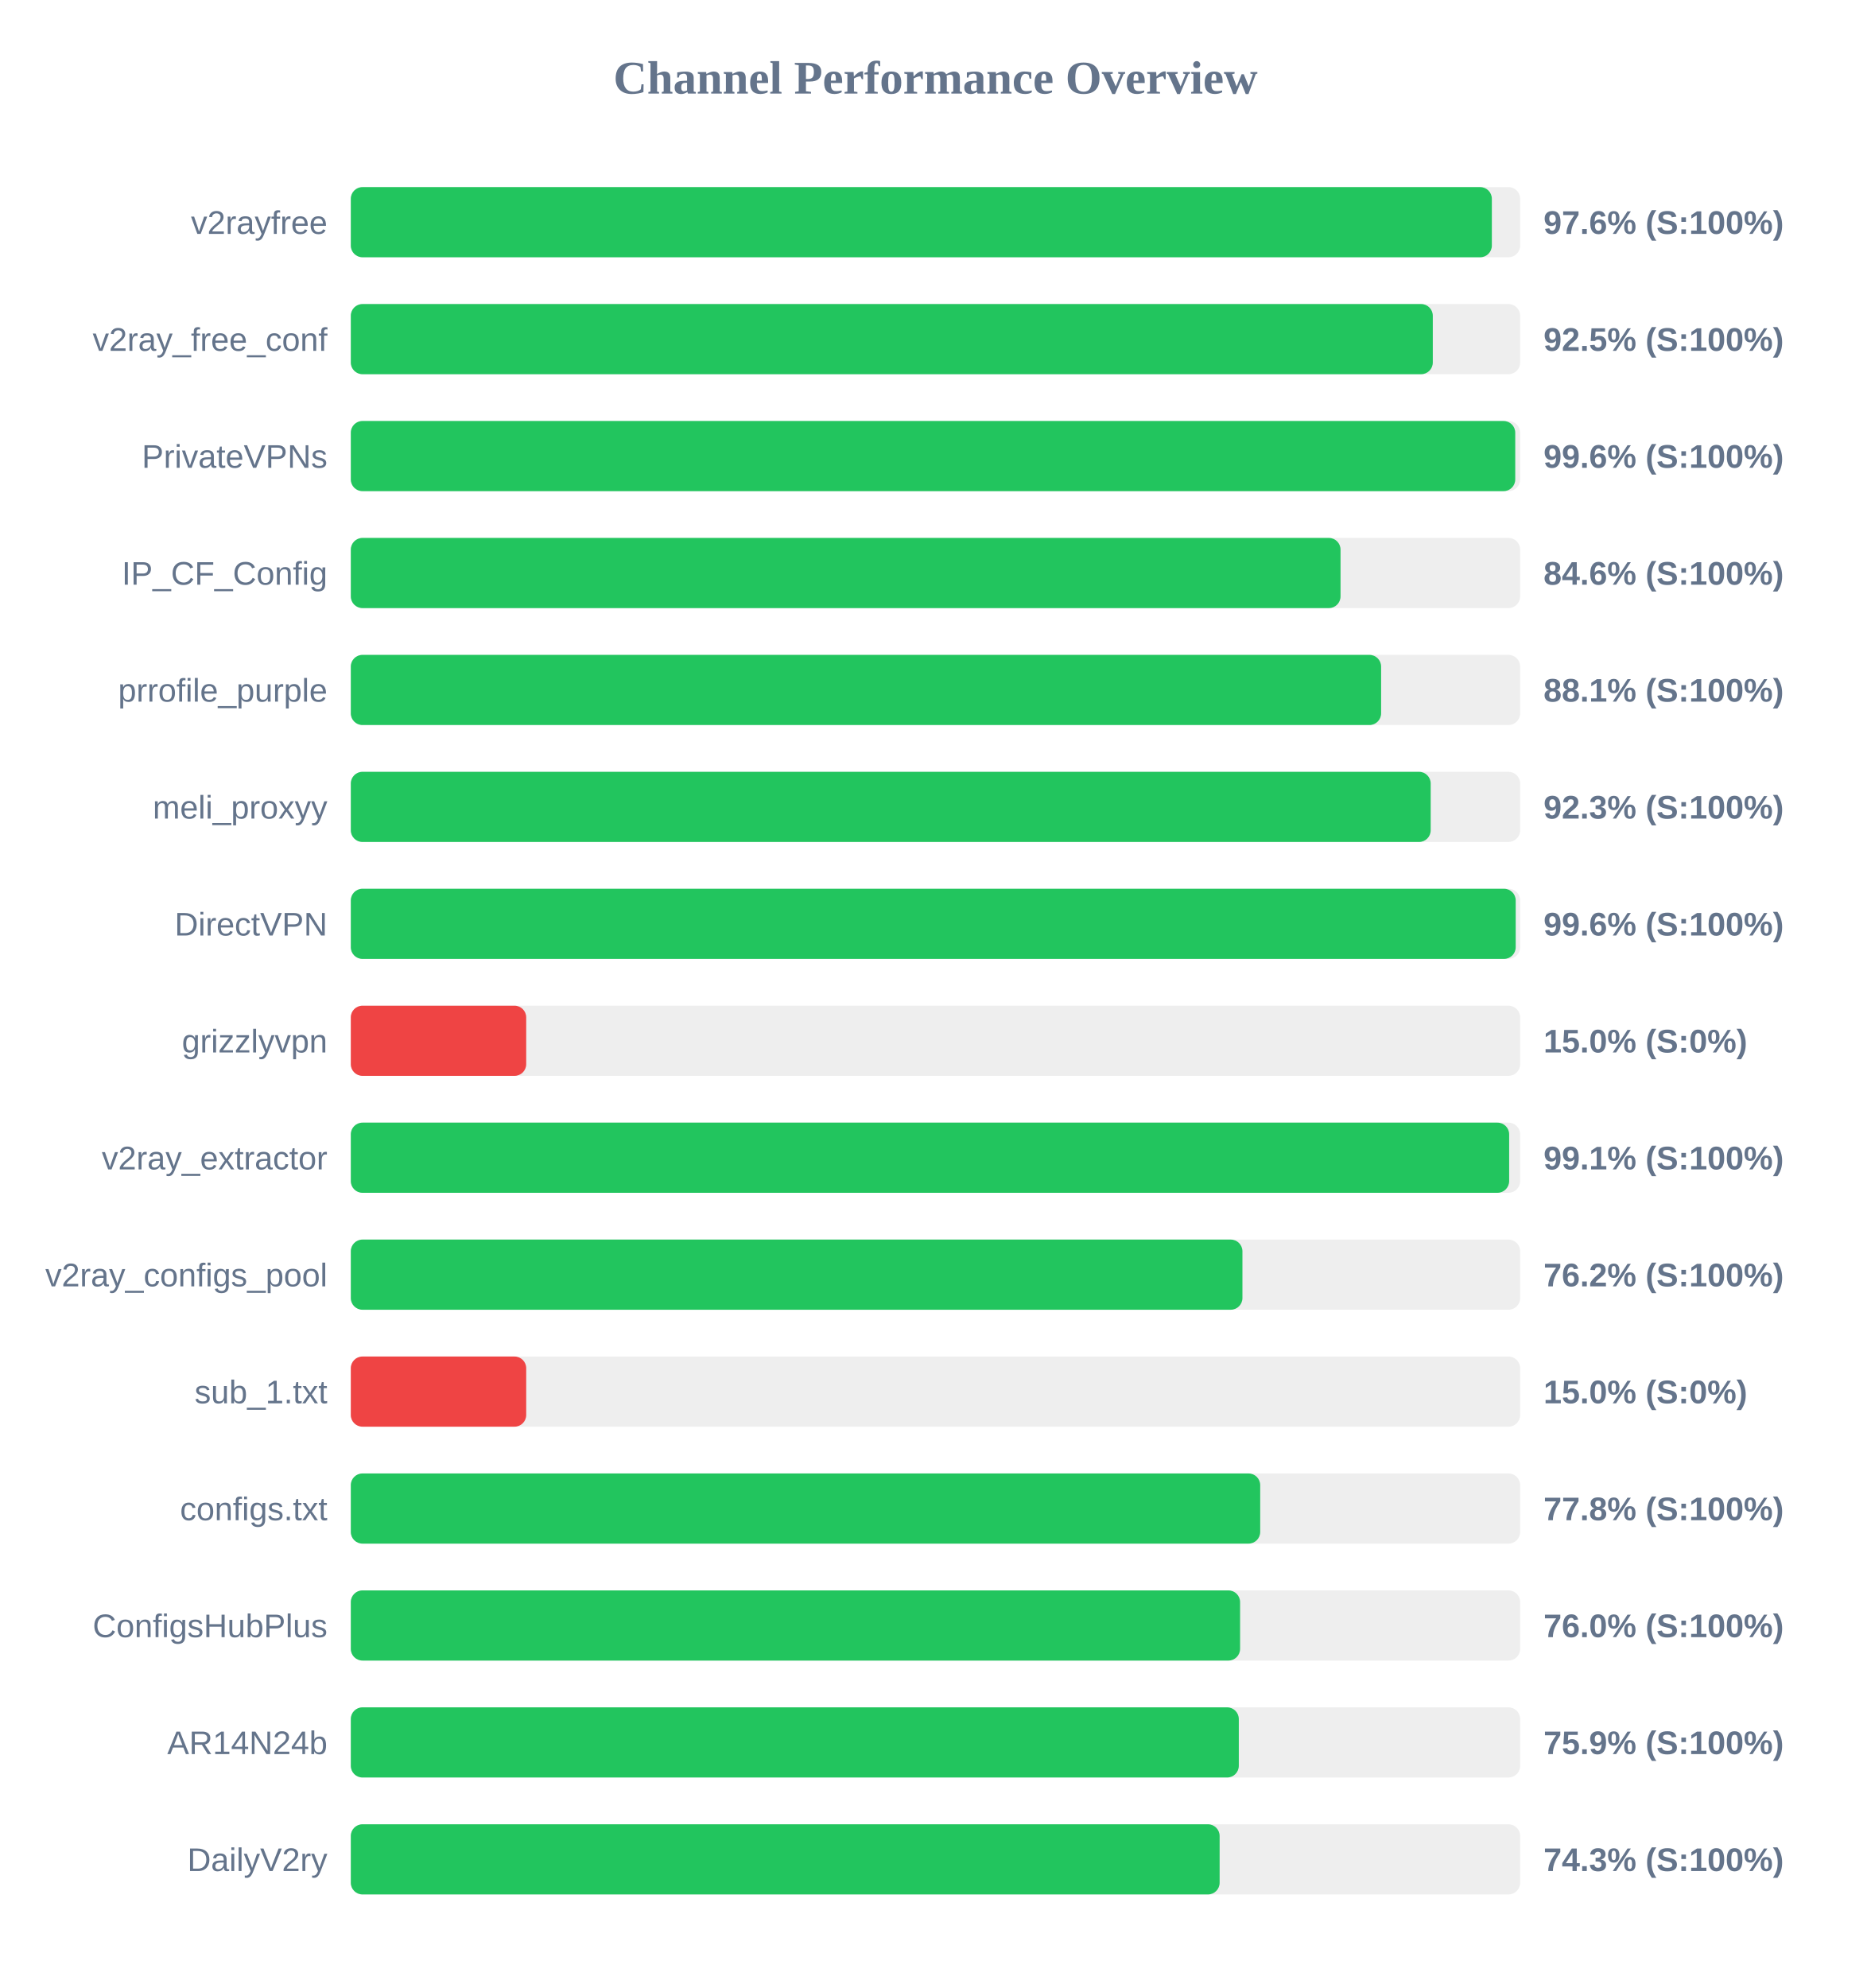
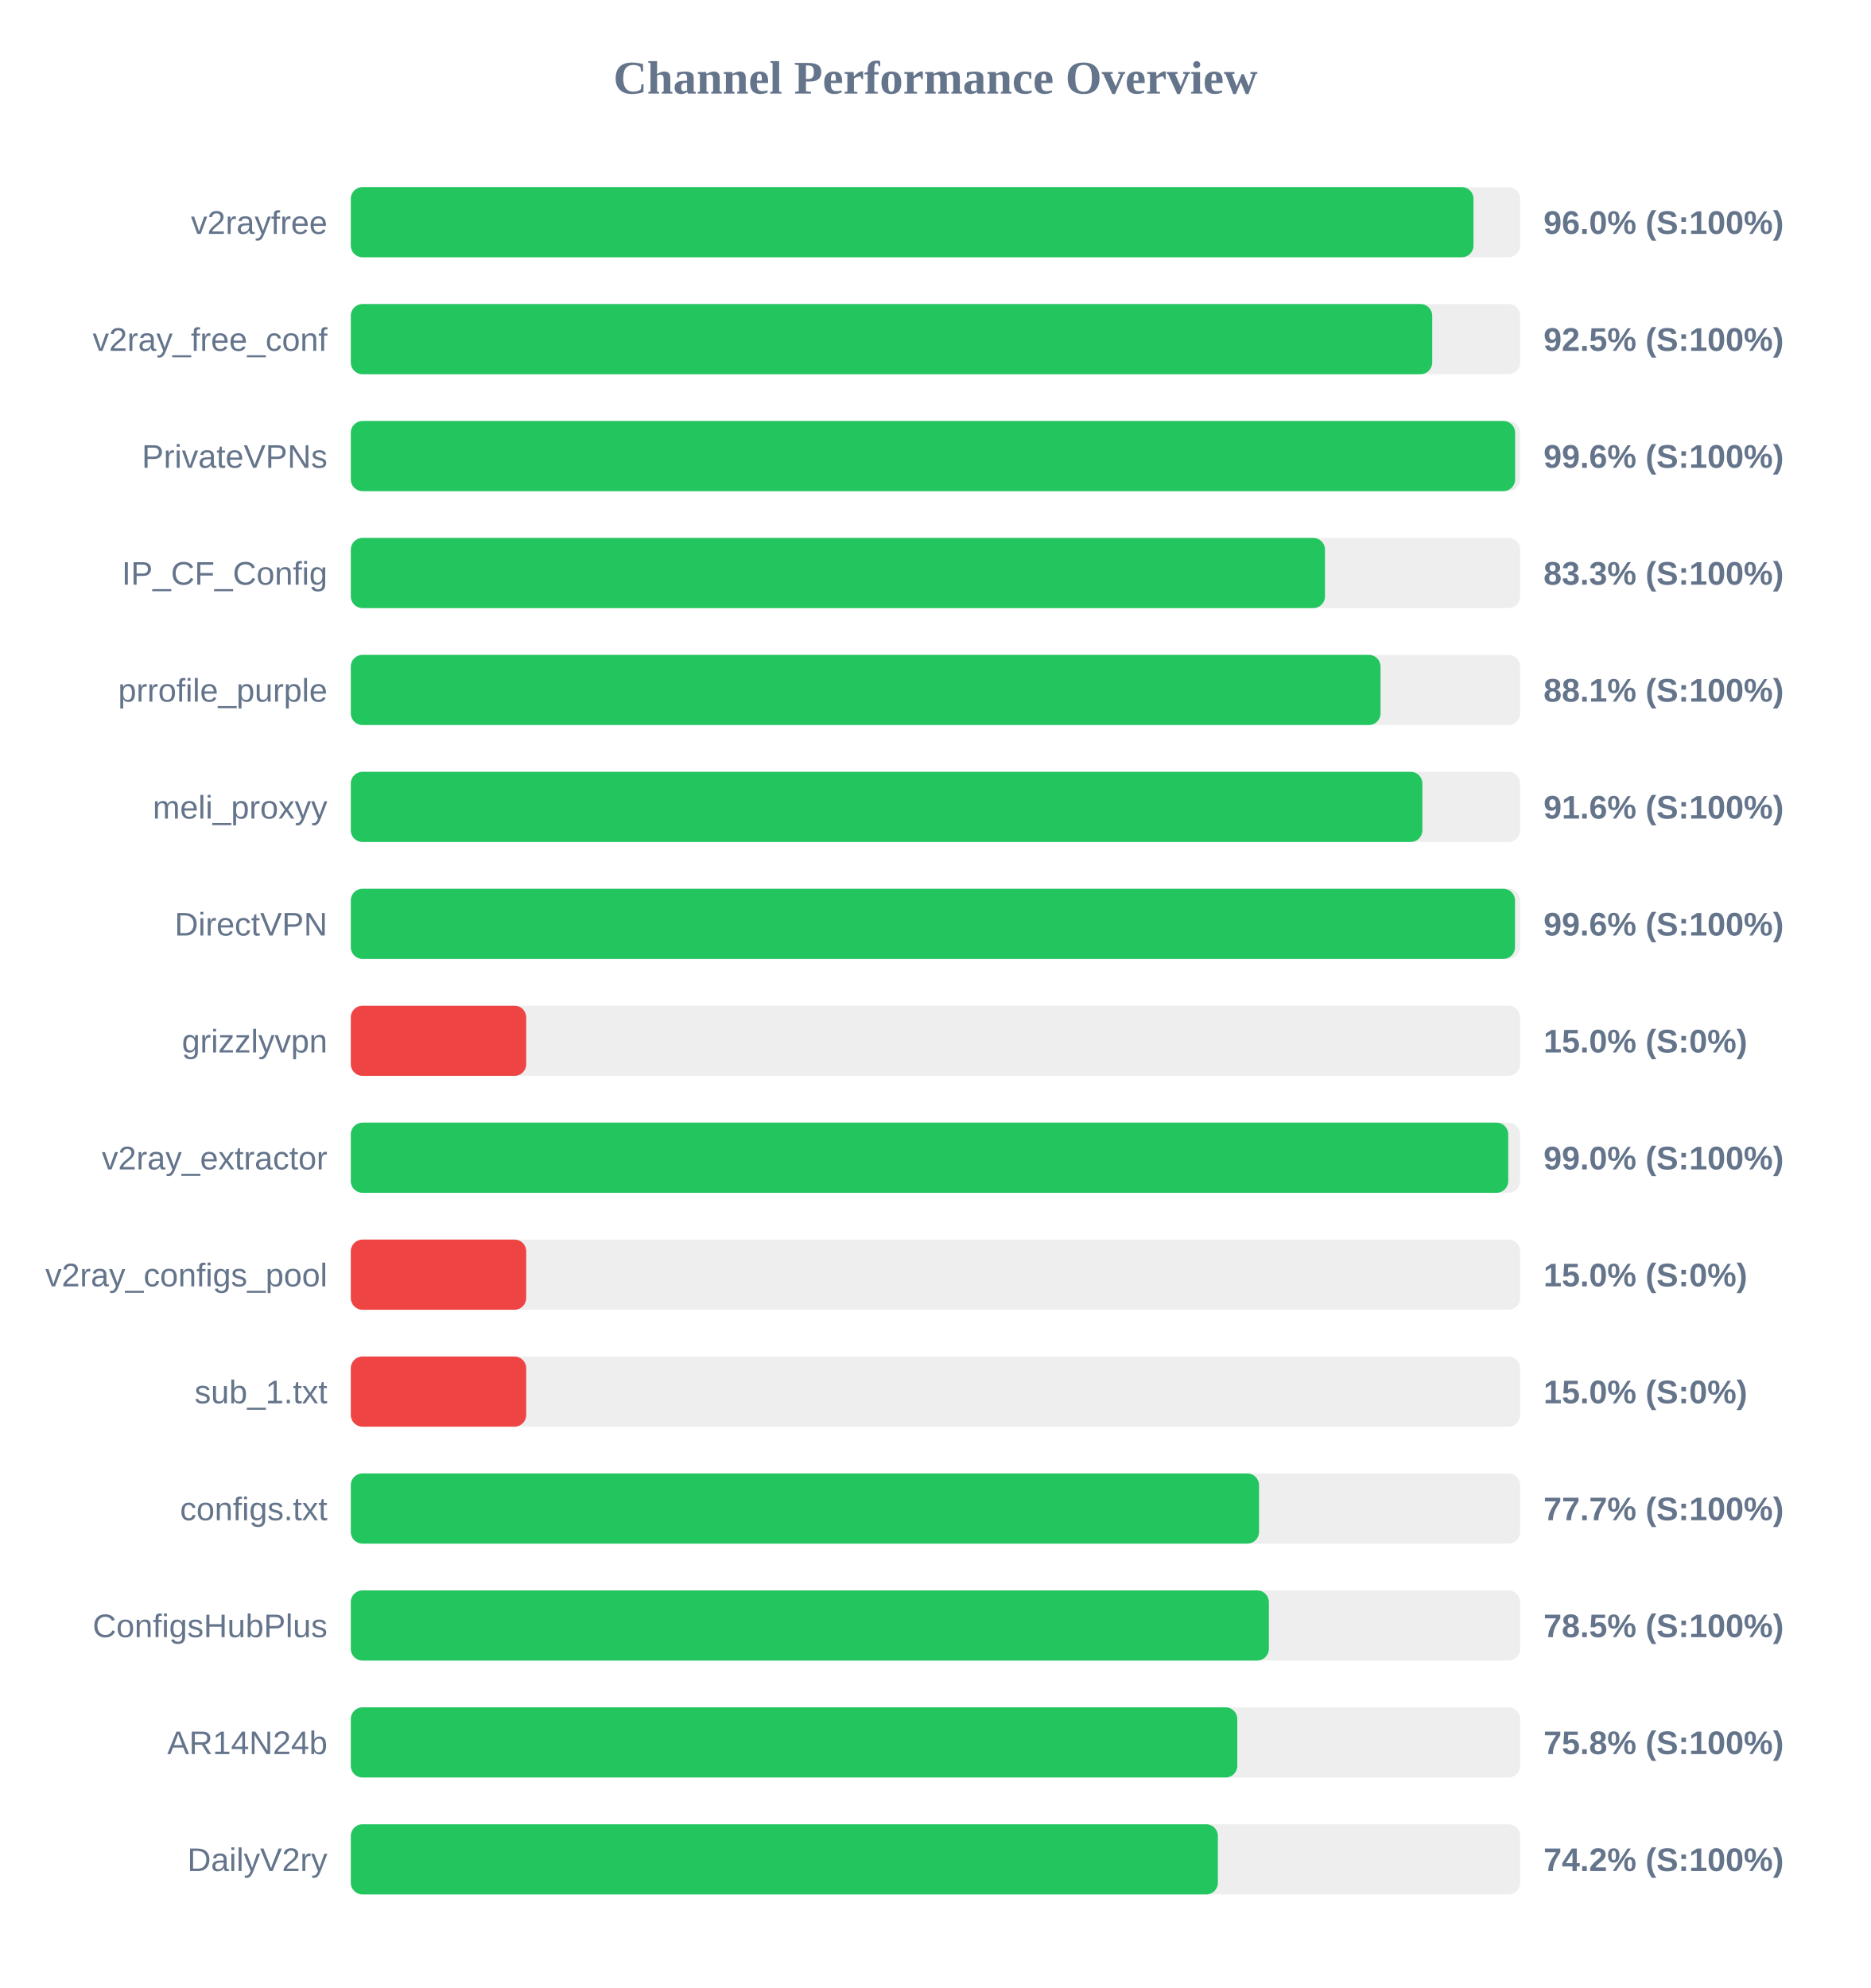
<svg xmlns="http://www.w3.org/2000/svg" width="800" height="850" version="1.1">
  <style>
        .row { font: 14px Arial; fill: #64748b; }
        .score { font: bold 14px Arial; fill: #64748b; }
    </style>
  <text x="400" y="40" text-anchor="middle" font-size="20px" font-weight="bold" fill="#64748b">Channel Performance Overview</text>
  <rect x="150" y="80" width="500" height="30" fill="#eee" rx="5" />
-   <rect x="150" y="80" width="487.9" height="30" fill="#22c55e" rx="5" />
+   <rect x="150" y="80" width="480.05" height="30" fill="#22c55e" rx="5" />
  <text x="140" y="100" text-anchor="end" class="row">v2rayfree</text>
-   <text x="660" y="100" text-anchor="start" class="score">97.6% (S:100%)</text>
+   <text x="660" y="100" text-anchor="start" class="score">96.0% (S:100%)</text>
  <rect x="150" y="130" width="500" height="30" fill="#eee" rx="5" />
-   <rect x="150" y="130" width="462.65" height="30" fill="#22c55e" rx="5" />
+   <rect x="150" y="130" width="462.4" height="30" fill="#22c55e" rx="5" />
  <text x="140" y="150" text-anchor="end" class="row">v2ray_free_conf</text>
  <text x="660" y="150" text-anchor="start" class="score">92.5% (S:100%)</text>
  <rect x="150" y="180" width="500" height="30" fill="#eee" rx="5" />
-   <rect x="150" y="180" width="497.9" height="30" fill="#22c55e" rx="5" />
+   <rect x="150" y="180" width="497.85" height="30" fill="#22c55e" rx="5" />
  <text x="140" y="200" text-anchor="end" class="row">PrivateVPNs</text>
  <text x="660" y="200" text-anchor="start" class="score">99.6% (S:100%)</text>
  <rect x="150" y="230" width="500" height="30" fill="#eee" rx="5" />
-   <rect x="150" y="230" width="423.2" height="30" fill="#22c55e" rx="5" />
+   <rect x="150" y="230" width="416.55" height="30" fill="#22c55e" rx="5" />
  <text x="140" y="250" text-anchor="end" class="row">IP_CF_Config</text>
-   <text x="660" y="250" text-anchor="start" class="score">84.6% (S:100%)</text>
+   <text x="660" y="250" text-anchor="start" class="score">83.3% (S:100%)</text>
  <rect x="150" y="280" width="500" height="30" fill="#eee" rx="5" />
-   <rect x="150" y="280" width="440.55" height="30" fill="#22c55e" rx="5" />
+   <rect x="150" y="280" width="440.3" height="30" fill="#22c55e" rx="5" />
  <text x="140" y="300" text-anchor="end" class="row">prrofile_purple</text>
  <text x="660" y="300" text-anchor="start" class="score">88.1% (S:100%)</text>
  <rect x="150" y="330" width="500" height="30" fill="#eee" rx="5" />
-   <rect x="150" y="330" width="461.75" height="30" fill="#22c55e" rx="5" />
+   <rect x="150" y="330" width="458.2" height="30" fill="#22c55e" rx="5" />
  <text x="140" y="350" text-anchor="end" class="row">meli_proxyy</text>
-   <text x="660" y="350" text-anchor="start" class="score">92.3% (S:100%)</text>
+   <text x="660" y="350" text-anchor="start" class="score">91.6% (S:100%)</text>
  <rect x="150" y="380" width="500" height="30" fill="#eee" rx="5" />
-   <rect x="150" y="380" width="498.1" height="30" fill="#22c55e" rx="5" />
+   <rect x="150" y="380" width="497.8" height="30" fill="#22c55e" rx="5" />
  <text x="140" y="400" text-anchor="end" class="row">DirectVPN</text>
  <text x="660" y="400" text-anchor="start" class="score">99.6% (S:100%)</text>
  <rect x="150" y="430" width="500" height="30" fill="#eee" rx="5" />
  <rect x="150" y="430" width="75.0" height="30" fill="#ef4444" rx="5" />
  <text x="140" y="450" text-anchor="end" class="row">grizzlyvpn</text>
  <text x="660" y="450" text-anchor="start" class="score">15.0% (S:0%)</text>
  <rect x="150" y="480" width="500" height="30" fill="#eee" rx="5" />
-   <rect x="150" y="480" width="495.3" height="30" fill="#22c55e" rx="5" />
+   <rect x="150" y="480" width="494.9" height="30" fill="#22c55e" rx="5" />
  <text x="140" y="500" text-anchor="end" class="row">v2ray_extractor</text>
-   <text x="660" y="500" text-anchor="start" class="score">99.1% (S:100%)</text>
+   <text x="660" y="500" text-anchor="start" class="score">99.0% (S:100%)</text>
  <rect x="150" y="530" width="500" height="30" fill="#eee" rx="5" />
-   <rect x="150" y="530" width="381.25" height="30" fill="#22c55e" rx="5" />
+   <rect x="150" y="530" width="75.0" height="30" fill="#ef4444" rx="5" />
  <text x="140" y="550" text-anchor="end" class="row">v2ray_configs_pool</text>
-   <text x="660" y="550" text-anchor="start" class="score">76.2% (S:100%)</text>
+   <text x="660" y="550" text-anchor="start" class="score">15.0% (S:0%)</text>
  <rect x="150" y="580" width="500" height="30" fill="#eee" rx="5" />
  <rect x="150" y="580" width="75.0" height="30" fill="#ef4444" rx="5" />
  <text x="140" y="600" text-anchor="end" class="row">sub_1.txt</text>
  <text x="660" y="600" text-anchor="start" class="score">15.0% (S:0%)</text>
  <rect x="150" y="630" width="500" height="30" fill="#eee" rx="5" />
-   <rect x="150" y="630" width="388.85" height="30" fill="#22c55e" rx="5" />
+   <rect x="150" y="630" width="388.35" height="30" fill="#22c55e" rx="5" />
  <text x="140" y="650" text-anchor="end" class="row">configs.txt</text>
-   <text x="660" y="650" text-anchor="start" class="score">77.8% (S:100%)</text>
+   <text x="660" y="650" text-anchor="start" class="score">77.7% (S:100%)</text>
  <rect x="150" y="680" width="500" height="30" fill="#eee" rx="5" />
-   <rect x="150" y="680" width="380.25" height="30" fill="#22c55e" rx="5" />
+   <rect x="150" y="680" width="392.55" height="30" fill="#22c55e" rx="5" />
  <text x="140" y="700" text-anchor="end" class="row">ConfigsHubPlus</text>
-   <text x="660" y="700" text-anchor="start" class="score">76.0% (S:100%)</text>
+   <text x="660" y="700" text-anchor="start" class="score">78.5% (S:100%)</text>
  <rect x="150" y="730" width="500" height="30" fill="#eee" rx="5" />
-   <rect x="150" y="730" width="379.7" height="30" fill="#22c55e" rx="5" />
+   <rect x="150" y="730" width="379.05" height="30" fill="#22c55e" rx="5" />
  <text x="140" y="750" text-anchor="end" class="row">AR14N24b</text>
-   <text x="660" y="750" text-anchor="start" class="score">75.9% (S:100%)</text>
+   <text x="660" y="750" text-anchor="start" class="score">75.8% (S:100%)</text>
  <rect x="150" y="780" width="500" height="30" fill="#eee" rx="5" />
-   <rect x="150" y="780" width="371.5" height="30" fill="#22c55e" rx="5" />
+   <rect x="150" y="780" width="370.75" height="30" fill="#22c55e" rx="5" />
  <text x="140" y="800" text-anchor="end" class="row">DailyV2ry</text>
-   <text x="660" y="800" text-anchor="start" class="score">74.3% (S:100%)</text>
+   <text x="660" y="800" text-anchor="start" class="score">74.2% (S:100%)</text>
</svg>
